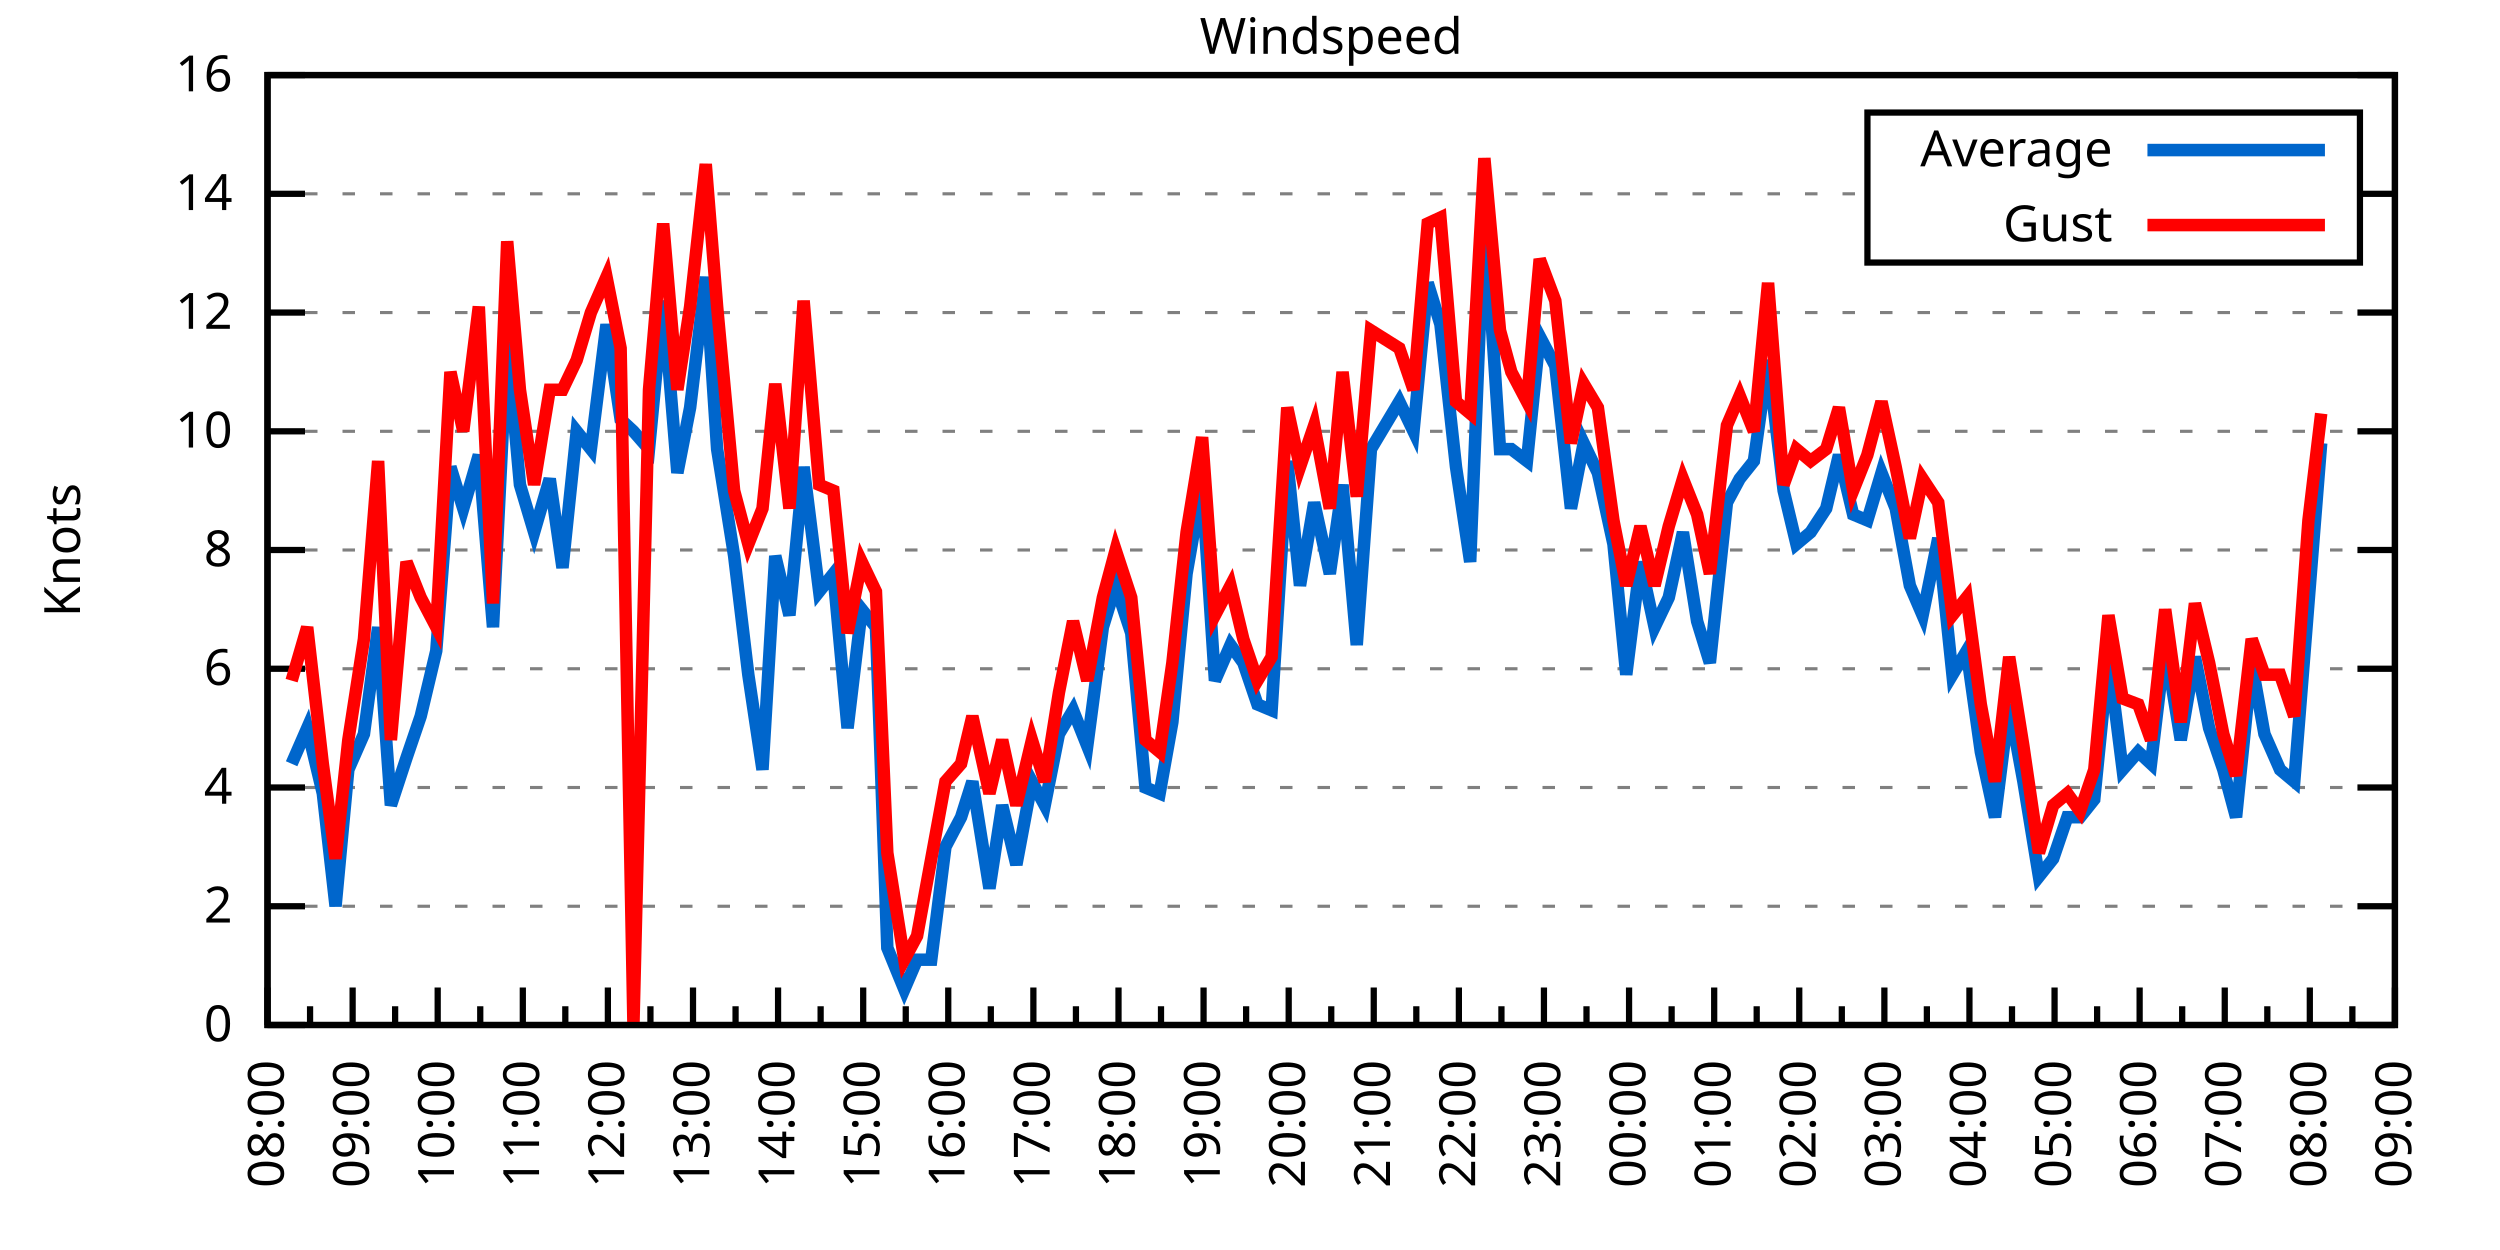
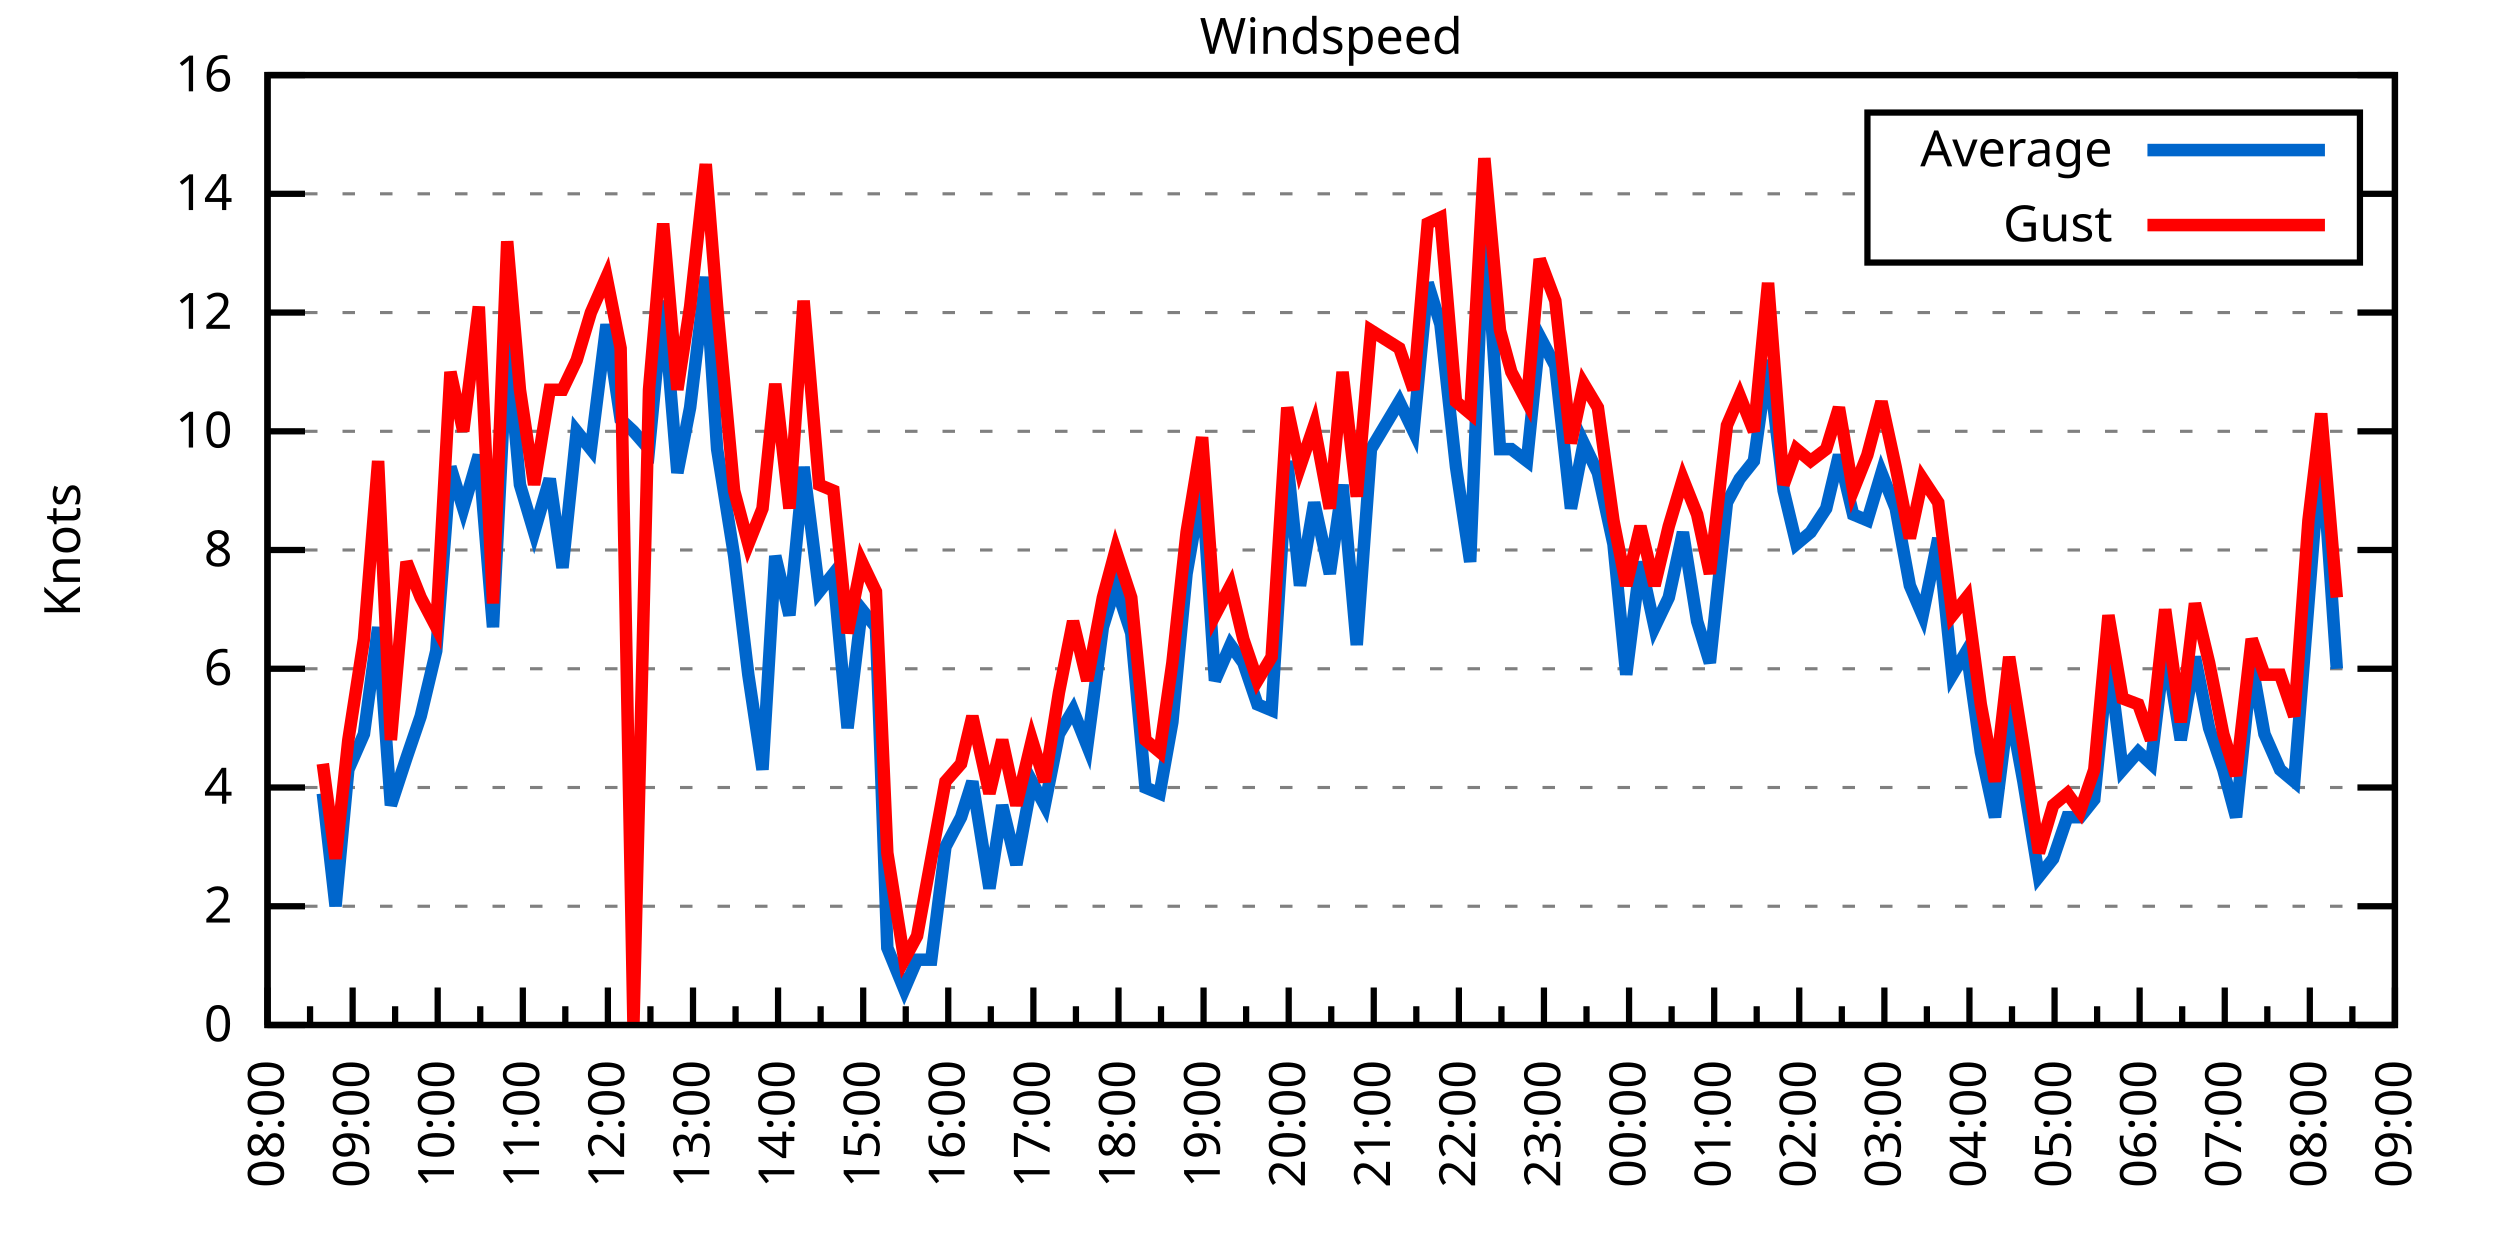
<svg xmlns="http://www.w3.org/2000/svg" xmlns:xlink="http://www.w3.org/1999/xlink" width="400" height="200" viewBox="0 0 400 200">
  <g id="gnuplot_canvas">
    <rect x="0" y="0" width="400" height="200" fill="none" />
    <defs>
      <circle id="gpDot" r="0.5" stroke-width="0.5" stroke="currentColor" />
      <path id="gpPt0" stroke-width="0.333" stroke="currentColor" d="M-1,0 h2 M0,-1 v2" />
      <path id="gpPt1" stroke-width="0.333" stroke="currentColor" d="M-1,-1 L1,1 M1,-1 L-1,1" />
      <path id="gpPt2" stroke-width="0.333" stroke="currentColor" d="M-1,0 L1,0 M0,-1 L0,1 M-1,-1 L1,1 M-1,1 L1,-1" />
      <rect id="gpPt3" stroke-width="0.333" stroke="currentColor" x="-1" y="-1" width="2" height="2" />
      <rect id="gpPt4" stroke-width="0.333" stroke="currentColor" fill="currentColor" x="-1" y="-1" width="2" height="2" />
      <circle id="gpPt5" stroke-width="0.333" stroke="currentColor" cx="0" cy="0" r="1" />
      <use xlink:href="#gpPt5" id="gpPt6" fill="currentColor" stroke="none" />
      <path id="gpPt7" stroke-width="0.333" stroke="currentColor" d="M0,-1.33 L-1.33,0.67 L1.33,0.67 z" />
      <use xlink:href="#gpPt7" id="gpPt8" fill="currentColor" stroke="none" />
      <use xlink:href="#gpPt7" id="gpPt9" stroke="currentColor" transform="rotate(180)" />
      <use xlink:href="#gpPt9" id="gpPt10" fill="currentColor" stroke="none" />
      <use xlink:href="#gpPt3" id="gpPt11" stroke="currentColor" transform="rotate(45)" />
      <use xlink:href="#gpPt11" id="gpPt12" fill="currentColor" stroke="none" />
      <path id="gpPt13" stroke-width="0.333" stroke="currentColor" d="M0,1.330 L1.265,0.411 L0.782,-1.067 L-0.782,-1.076 L-1.265,0.411 z" />
      <use xlink:href="#gpPt13" id="gpPt14" fill="currentColor" stroke="none" />
      <filter id="textbox" filterUnits="objectBoundingBox" x="0" y="0" height="1" width="1">
        <feFlood flood-color="white" flood-opacity="1" result="bgnd" />
        <feComposite in="SourceGraphic" in2="bgnd" operator="atop" />
      </filter>
      <filter id="greybox" filterUnits="objectBoundingBox" x="0" y="0" height="1" width="1">
        <feFlood flood-color="lightgrey" flood-opacity="1" result="grey" />
        <feComposite in="SourceGraphic" in2="grey" operator="atop" />
      </filter>
    </defs>
    <g fill="none" color="white" stroke="currentColor" stroke-width="1.00" stroke-linecap="butt" stroke-linejoin="miter">
</g>
    <g fill="none" color="black" stroke="currentColor" stroke-width="1.00" stroke-linecap="butt" stroke-linejoin="miter">
      <g stroke="none" shape-rendering="crispEdges">
        <polygon fill="rgb(255, 255, 255)" points="42.80,164.00 383.18,164.00 383.18,12.02 42.80,12.02 " />
      </g>
    </g>
    <g fill="none" color="black" stroke="currentColor" stroke-width="1.00" stroke-linecap="butt" stroke-linejoin="miter">
</g>
    <g fill="none" color="black" stroke="black" stroke-width="0.50" stroke-linecap="butt" stroke-linejoin="miter">
</g>
    <g fill="none" color="gray" stroke="currentColor" stroke-width="0.50" stroke-linecap="butt" stroke-linejoin="miter">
      <path stroke="gray" stroke-dasharray="2,4" class="gridline" d="M42.80,164.00 L383.19,164.00  " />
    </g>
    <g fill="none" color="gray" stroke="gray" stroke-width="1.00" stroke-linecap="butt" stroke-linejoin="miter">
</g>
    <g fill="none" color="black" stroke="currentColor" stroke-width="1.00" stroke-linecap="butt" stroke-linejoin="miter">
      <path stroke="black" d="M42.80,164.00 L48.80,164.00 M383.19,164.00 L377.19,164.00  " />
      <g transform="translate(37.20,166.60)" stroke="none" fill="black" font-family="Sans" font-size="8.00" text-anchor="end">
        <text>
          <tspan font-family="Sans"> 0</tspan>
        </text>
      </g>
    </g>
    <g fill="none" color="black" stroke="currentColor" stroke-width="1.00" stroke-linecap="butt" stroke-linejoin="miter">
</g>
    <g fill="none" color="black" stroke="black" stroke-width="0.50" stroke-linecap="butt" stroke-linejoin="miter">
</g>
    <g fill="none" color="gray" stroke="currentColor" stroke-width="0.50" stroke-linecap="butt" stroke-linejoin="miter">
      <path stroke="gray" stroke-dasharray="2,4" class="gridline" d="M42.80,145.00 L383.19,145.00  " />
    </g>
    <g fill="none" color="gray" stroke="gray" stroke-width="1.00" stroke-linecap="butt" stroke-linejoin="miter">
</g>
    <g fill="none" color="black" stroke="currentColor" stroke-width="1.00" stroke-linecap="butt" stroke-linejoin="miter">
      <path stroke="black" d="M42.80,145.00 L48.80,145.00 M383.19,145.00 L377.19,145.00  " />
      <g transform="translate(37.20,147.60)" stroke="none" fill="black" font-family="Sans" font-size="8.00" text-anchor="end">
        <text>
          <tspan font-family="Sans"> 2</tspan>
        </text>
      </g>
    </g>
    <g fill="none" color="black" stroke="currentColor" stroke-width="1.00" stroke-linecap="butt" stroke-linejoin="miter">
</g>
    <g fill="none" color="black" stroke="black" stroke-width="0.50" stroke-linecap="butt" stroke-linejoin="miter">
</g>
    <g fill="none" color="gray" stroke="currentColor" stroke-width="0.50" stroke-linecap="butt" stroke-linejoin="miter">
      <path stroke="gray" stroke-dasharray="2,4" class="gridline" d="M42.80,126.00 L383.19,126.00  " />
    </g>
    <g fill="none" color="gray" stroke="gray" stroke-width="1.00" stroke-linecap="butt" stroke-linejoin="miter">
</g>
    <g fill="none" color="black" stroke="currentColor" stroke-width="1.00" stroke-linecap="butt" stroke-linejoin="miter">
      <path stroke="black" d="M42.80,126.00 L48.80,126.00 M383.19,126.00 L377.19,126.00  " />
      <g transform="translate(37.20,128.60)" stroke="none" fill="black" font-family="Sans" font-size="8.00" text-anchor="end">
        <text>
          <tspan font-family="Sans"> 4</tspan>
        </text>
      </g>
    </g>
    <g fill="none" color="black" stroke="currentColor" stroke-width="1.00" stroke-linecap="butt" stroke-linejoin="miter">
</g>
    <g fill="none" color="black" stroke="black" stroke-width="0.50" stroke-linecap="butt" stroke-linejoin="miter">
</g>
    <g fill="none" color="gray" stroke="currentColor" stroke-width="0.50" stroke-linecap="butt" stroke-linejoin="miter">
      <path stroke="gray" stroke-dasharray="2,4" class="gridline" d="M42.80,107.00 L383.19,107.00  " />
    </g>
    <g fill="none" color="gray" stroke="gray" stroke-width="1.00" stroke-linecap="butt" stroke-linejoin="miter">
</g>
    <g fill="none" color="black" stroke="currentColor" stroke-width="1.00" stroke-linecap="butt" stroke-linejoin="miter">
      <path stroke="black" d="M42.80,107.00 L48.80,107.00 M383.19,107.00 L377.19,107.00  " />
      <g transform="translate(37.20,109.60)" stroke="none" fill="black" font-family="Sans" font-size="8.00" text-anchor="end">
        <text>
          <tspan font-family="Sans"> 6</tspan>
        </text>
      </g>
    </g>
    <g fill="none" color="black" stroke="currentColor" stroke-width="1.00" stroke-linecap="butt" stroke-linejoin="miter">
</g>
    <g fill="none" color="black" stroke="black" stroke-width="0.50" stroke-linecap="butt" stroke-linejoin="miter">
</g>
    <g fill="none" color="gray" stroke="currentColor" stroke-width="0.50" stroke-linecap="butt" stroke-linejoin="miter">
      <path stroke="gray" stroke-dasharray="2,4" class="gridline" d="M42.80,88.00 L383.19,88.00  " />
    </g>
    <g fill="none" color="gray" stroke="gray" stroke-width="1.00" stroke-linecap="butt" stroke-linejoin="miter">
</g>
    <g fill="none" color="black" stroke="currentColor" stroke-width="1.00" stroke-linecap="butt" stroke-linejoin="miter">
      <path stroke="black" d="M42.80,88.00 L48.80,88.00 M383.19,88.00 L377.19,88.00  " />
      <g transform="translate(37.20,90.60)" stroke="none" fill="black" font-family="Sans" font-size="8.00" text-anchor="end">
        <text>
          <tspan font-family="Sans"> 8</tspan>
        </text>
      </g>
    </g>
    <g fill="none" color="black" stroke="currentColor" stroke-width="1.00" stroke-linecap="butt" stroke-linejoin="miter">
</g>
    <g fill="none" color="black" stroke="black" stroke-width="0.50" stroke-linecap="butt" stroke-linejoin="miter">
</g>
    <g fill="none" color="gray" stroke="currentColor" stroke-width="0.50" stroke-linecap="butt" stroke-linejoin="miter">
      <path stroke="gray" stroke-dasharray="2,4" class="gridline" d="M42.80,69.01 L383.19,69.01  " />
    </g>
    <g fill="none" color="gray" stroke="gray" stroke-width="1.00" stroke-linecap="butt" stroke-linejoin="miter">
</g>
    <g fill="none" color="black" stroke="currentColor" stroke-width="1.00" stroke-linecap="butt" stroke-linejoin="miter">
      <path stroke="black" d="M42.80,69.01 L48.80,69.01 M383.19,69.01 L377.19,69.01  " />
      <g transform="translate(37.20,71.61)" stroke="none" fill="black" font-family="Sans" font-size="8.00" text-anchor="end">
        <text>
          <tspan font-family="Sans"> 10</tspan>
        </text>
      </g>
    </g>
    <g fill="none" color="black" stroke="currentColor" stroke-width="1.00" stroke-linecap="butt" stroke-linejoin="miter">
</g>
    <g fill="none" color="black" stroke="black" stroke-width="0.50" stroke-linecap="butt" stroke-linejoin="miter">
</g>
    <g fill="none" color="gray" stroke="currentColor" stroke-width="0.50" stroke-linecap="butt" stroke-linejoin="miter">
      <path stroke="gray" stroke-dasharray="2,4" class="gridline" d="M42.80,50.01 L383.19,50.01  " />
    </g>
    <g fill="none" color="gray" stroke="gray" stroke-width="1.00" stroke-linecap="butt" stroke-linejoin="miter">
</g>
    <g fill="none" color="black" stroke="currentColor" stroke-width="1.00" stroke-linecap="butt" stroke-linejoin="miter">
      <path stroke="black" d="M42.80,50.01 L48.80,50.01 M383.19,50.01 L377.19,50.01  " />
      <g transform="translate(37.20,52.61)" stroke="none" fill="black" font-family="Sans" font-size="8.00" text-anchor="end">
        <text>
          <tspan font-family="Sans"> 12</tspan>
        </text>
      </g>
    </g>
    <g fill="none" color="black" stroke="currentColor" stroke-width="1.00" stroke-linecap="butt" stroke-linejoin="miter">
</g>
    <g fill="none" color="black" stroke="black" stroke-width="0.50" stroke-linecap="butt" stroke-linejoin="miter">
</g>
    <g fill="none" color="gray" stroke="currentColor" stroke-width="0.50" stroke-linecap="butt" stroke-linejoin="miter">
      <path stroke="gray" stroke-dasharray="2,4" class="gridline" d="M42.80,31.01 L298.79,31.01 M377.59,31.01 L383.19,31.01  " />
    </g>
    <g fill="none" color="gray" stroke="gray" stroke-width="1.00" stroke-linecap="butt" stroke-linejoin="miter">
</g>
    <g fill="none" color="black" stroke="currentColor" stroke-width="1.00" stroke-linecap="butt" stroke-linejoin="miter">
      <path stroke="black" d="M42.80,31.01 L48.80,31.01 M383.19,31.01 L377.19,31.01  " />
      <g transform="translate(37.20,33.61)" stroke="none" fill="black" font-family="Sans" font-size="8.00" text-anchor="end">
        <text>
          <tspan font-family="Sans"> 14</tspan>
        </text>
      </g>
    </g>
    <g fill="none" color="black" stroke="currentColor" stroke-width="1.00" stroke-linecap="butt" stroke-linejoin="miter">
</g>
    <g fill="none" color="black" stroke="black" stroke-width="0.50" stroke-linecap="butt" stroke-linejoin="miter">
</g>
    <g fill="none" color="gray" stroke="currentColor" stroke-width="0.50" stroke-linecap="butt" stroke-linejoin="miter">
      <path stroke="gray" stroke-dasharray="2,4" class="gridline" d="M42.80,12.01 L383.19,12.01  " />
    </g>
    <g fill="none" color="gray" stroke="gray" stroke-width="1.00" stroke-linecap="butt" stroke-linejoin="miter">
</g>
    <g fill="none" color="black" stroke="currentColor" stroke-width="1.00" stroke-linecap="butt" stroke-linejoin="miter">
      <path stroke="black" d="M42.80,12.01 L48.80,12.01 M383.19,12.01 L377.19,12.01  " />
      <g transform="translate(37.20,14.61)" stroke="none" fill="black" font-family="Sans" font-size="8.00" text-anchor="end">
        <text>
          <tspan font-family="Sans"> 16</tspan>
        </text>
      </g>
    </g>
    <g fill="none" color="black" stroke="currentColor" stroke-width="1.00" stroke-linecap="butt" stroke-linejoin="miter">
      <path stroke="black" d="M42.80,164.00 L42.80,158.00  " />
      <g transform="translate(45.40,169.60) rotate(270)" stroke="none" fill="black" font-family="Sans" font-size="8.00" text-anchor="end">
        <text>
          <tspan font-family="Sans">08:00</tspan>
        </text>
      </g>
    </g>
    <g fill="none" color="black" stroke="currentColor" stroke-width="1.00" stroke-linecap="butt" stroke-linejoin="miter">
      <path stroke="black" d="M49.61,164.00 L49.61,161.00 M56.42,164.00 L56.42,158.00  " />
      <g transform="translate(59.02,169.60) rotate(270)" stroke="none" fill="black" font-family="Sans" font-size="8.00" text-anchor="end">
        <text>
          <tspan font-family="Sans">09:00</tspan>
        </text>
      </g>
    </g>
    <g fill="none" color="black" stroke="currentColor" stroke-width="1.00" stroke-linecap="butt" stroke-linejoin="miter">
      <path stroke="black" d="M63.22,164.00 L63.22,161.00 M70.03,164.00 L70.03,158.00  " />
      <g transform="translate(72.63,169.60) rotate(270)" stroke="none" fill="black" font-family="Sans" font-size="8.00" text-anchor="end">
        <text>
          <tspan font-family="Sans">10:00</tspan>
        </text>
      </g>
    </g>
    <g fill="none" color="black" stroke="currentColor" stroke-width="1.00" stroke-linecap="butt" stroke-linejoin="miter">
      <path stroke="black" d="M76.84,164.00 L76.84,161.00 M83.65,164.00 L83.65,158.00  " />
      <g transform="translate(86.25,169.60) rotate(270)" stroke="none" fill="black" font-family="Sans" font-size="8.00" text-anchor="end">
        <text>
          <tspan font-family="Sans">11:00</tspan>
        </text>
      </g>
    </g>
    <g fill="none" color="black" stroke="currentColor" stroke-width="1.00" stroke-linecap="butt" stroke-linejoin="miter">
      <path stroke="black" d="M90.45,164.00 L90.45,161.00 M97.26,164.00 L97.26,158.00  " />
      <g transform="translate(99.86,169.60) rotate(270)" stroke="none" fill="black" font-family="Sans" font-size="8.00" text-anchor="end">
        <text>
          <tspan font-family="Sans">12:00</tspan>
        </text>
      </g>
    </g>
    <g fill="none" color="black" stroke="currentColor" stroke-width="1.00" stroke-linecap="butt" stroke-linejoin="miter">
      <path stroke="black" d="M104.07,164.00 L104.07,161.00 M110.88,164.00 L110.88,158.00  " />
      <g transform="translate(113.48,169.60) rotate(270)" stroke="none" fill="black" font-family="Sans" font-size="8.00" text-anchor="end">
        <text>
          <tspan font-family="Sans">13:00</tspan>
        </text>
      </g>
    </g>
    <g fill="none" color="black" stroke="currentColor" stroke-width="1.00" stroke-linecap="butt" stroke-linejoin="miter">
      <path stroke="black" d="M117.69,164.00 L117.69,161.00 M124.49,164.00 L124.49,158.00  " />
      <g transform="translate(127.09,169.60) rotate(270)" stroke="none" fill="black" font-family="Sans" font-size="8.00" text-anchor="end">
        <text>
          <tspan font-family="Sans">14:00</tspan>
        </text>
      </g>
    </g>
    <g fill="none" color="black" stroke="currentColor" stroke-width="1.00" stroke-linecap="butt" stroke-linejoin="miter">
      <path stroke="black" d="M131.30,164.00 L131.30,161.00 M138.11,164.00 L138.11,158.00  " />
      <g transform="translate(140.71,169.60) rotate(270)" stroke="none" fill="black" font-family="Sans" font-size="8.00" text-anchor="end">
        <text>
          <tspan font-family="Sans">15:00</tspan>
        </text>
      </g>
    </g>
    <g fill="none" color="black" stroke="currentColor" stroke-width="1.00" stroke-linecap="butt" stroke-linejoin="miter">
      <path stroke="black" d="M144.92,164.00 L144.92,161.00 M151.72,164.00 L151.72,158.00  " />
      <g transform="translate(154.32,169.60) rotate(270)" stroke="none" fill="black" font-family="Sans" font-size="8.00" text-anchor="end">
        <text>
          <tspan font-family="Sans">16:00</tspan>
        </text>
      </g>
    </g>
    <g fill="none" color="black" stroke="currentColor" stroke-width="1.00" stroke-linecap="butt" stroke-linejoin="miter">
      <path stroke="black" d="M158.53,164.00 L158.53,161.00 M165.34,164.00 L165.34,158.00  " />
      <g transform="translate(167.94,169.60) rotate(270)" stroke="none" fill="black" font-family="Sans" font-size="8.00" text-anchor="end">
        <text>
          <tspan font-family="Sans">17:00</tspan>
        </text>
      </g>
    </g>
    <g fill="none" color="black" stroke="currentColor" stroke-width="1.00" stroke-linecap="butt" stroke-linejoin="miter">
      <path stroke="black" d="M172.15,164.00 L172.15,161.00 M178.96,164.00 L178.96,158.00  " />
      <g transform="translate(181.56,169.60) rotate(270)" stroke="none" fill="black" font-family="Sans" font-size="8.00" text-anchor="end">
        <text>
          <tspan font-family="Sans">18:00</tspan>
        </text>
      </g>
    </g>
    <g fill="none" color="black" stroke="currentColor" stroke-width="1.00" stroke-linecap="butt" stroke-linejoin="miter">
      <path stroke="black" d="M185.76,164.00 L185.76,161.00 M192.57,164.00 L192.57,158.00  " />
      <g transform="translate(195.17,169.60) rotate(270)" stroke="none" fill="black" font-family="Sans" font-size="8.00" text-anchor="end">
        <text>
          <tspan font-family="Sans">19:00</tspan>
        </text>
      </g>
    </g>
    <g fill="none" color="black" stroke="currentColor" stroke-width="1.00" stroke-linecap="butt" stroke-linejoin="miter">
      <path stroke="black" d="M199.38,164.00 L199.38,161.00 M206.19,164.00 L206.19,158.00  " />
      <g transform="translate(208.79,169.60) rotate(270)" stroke="none" fill="black" font-family="Sans" font-size="8.00" text-anchor="end">
        <text>
          <tspan font-family="Sans">20:00</tspan>
        </text>
      </g>
    </g>
    <g fill="none" color="black" stroke="currentColor" stroke-width="1.00" stroke-linecap="butt" stroke-linejoin="miter">
      <path stroke="black" d="M213.00,164.00 L213.00,161.00 M219.80,164.00 L219.80,158.00  " />
      <g transform="translate(222.40,169.60) rotate(270)" stroke="none" fill="black" font-family="Sans" font-size="8.00" text-anchor="end">
        <text>
          <tspan font-family="Sans">21:00</tspan>
        </text>
      </g>
    </g>
    <g fill="none" color="black" stroke="currentColor" stroke-width="1.00" stroke-linecap="butt" stroke-linejoin="miter">
      <path stroke="black" d="M226.61,164.00 L226.61,161.00 M233.42,164.00 L233.42,158.00  " />
      <g transform="translate(236.02,169.60) rotate(270)" stroke="none" fill="black" font-family="Sans" font-size="8.00" text-anchor="end">
        <text>
          <tspan font-family="Sans">22:00</tspan>
        </text>
      </g>
    </g>
    <g fill="none" color="black" stroke="currentColor" stroke-width="1.00" stroke-linecap="butt" stroke-linejoin="miter">
      <path stroke="black" d="M240.23,164.00 L240.23,161.00 M247.03,164.00 L247.03,158.00  " />
      <g transform="translate(249.63,169.60) rotate(270)" stroke="none" fill="black" font-family="Sans" font-size="8.00" text-anchor="end">
        <text>
          <tspan font-family="Sans">23:00</tspan>
        </text>
      </g>
    </g>
    <g fill="none" color="black" stroke="currentColor" stroke-width="1.00" stroke-linecap="butt" stroke-linejoin="miter">
      <path stroke="black" d="M253.84,164.00 L253.84,161.00 M260.65,164.00 L260.65,158.00  " />
      <g transform="translate(263.25,169.60) rotate(270)" stroke="none" fill="black" font-family="Sans" font-size="8.00" text-anchor="end">
        <text>
          <tspan font-family="Sans">00:00</tspan>
        </text>
      </g>
    </g>
    <g fill="none" color="black" stroke="currentColor" stroke-width="1.00" stroke-linecap="butt" stroke-linejoin="miter">
      <path stroke="black" d="M267.46,164.00 L267.46,161.00 M274.27,164.00 L274.27,158.00  " />
      <g transform="translate(276.87,169.60) rotate(270)" stroke="none" fill="black" font-family="Sans" font-size="8.00" text-anchor="end">
        <text>
          <tspan font-family="Sans">01:00</tspan>
        </text>
      </g>
    </g>
    <g fill="none" color="black" stroke="currentColor" stroke-width="1.00" stroke-linecap="butt" stroke-linejoin="miter">
      <path stroke="black" d="M281.07,164.00 L281.07,161.00 M287.88,164.00 L287.88,158.00  " />
      <g transform="translate(290.48,169.60) rotate(270)" stroke="none" fill="black" font-family="Sans" font-size="8.00" text-anchor="end">
        <text>
          <tspan font-family="Sans">02:00</tspan>
        </text>
      </g>
    </g>
    <g fill="none" color="black" stroke="currentColor" stroke-width="1.00" stroke-linecap="butt" stroke-linejoin="miter">
      <path stroke="black" d="M294.69,164.00 L294.69,161.00 M301.50,164.00 L301.50,158.00  " />
      <g transform="translate(304.10,169.60) rotate(270)" stroke="none" fill="black" font-family="Sans" font-size="8.00" text-anchor="end">
        <text>
          <tspan font-family="Sans">03:00</tspan>
        </text>
      </g>
    </g>
    <g fill="none" color="black" stroke="currentColor" stroke-width="1.00" stroke-linecap="butt" stroke-linejoin="miter">
      <path stroke="black" d="M308.30,164.00 L308.30,161.00 M315.11,164.00 L315.11,158.00  " />
      <g transform="translate(317.71,169.60) rotate(270)" stroke="none" fill="black" font-family="Sans" font-size="8.00" text-anchor="end">
        <text>
          <tspan font-family="Sans">04:00</tspan>
        </text>
      </g>
    </g>
    <g fill="none" color="black" stroke="currentColor" stroke-width="1.00" stroke-linecap="butt" stroke-linejoin="miter">
      <path stroke="black" d="M321.92,164.00 L321.92,161.00 M328.73,164.00 L328.73,158.00  " />
      <g transform="translate(331.33,169.60) rotate(270)" stroke="none" fill="black" font-family="Sans" font-size="8.00" text-anchor="end">
        <text>
          <tspan font-family="Sans">05:00</tspan>
        </text>
      </g>
    </g>
    <g fill="none" color="black" stroke="currentColor" stroke-width="1.00" stroke-linecap="butt" stroke-linejoin="miter">
      <path stroke="black" d="M335.54,164.00 L335.54,161.00 M342.34,164.00 L342.34,158.00  " />
      <g transform="translate(344.94,169.60) rotate(270)" stroke="none" fill="black" font-family="Sans" font-size="8.00" text-anchor="end">
        <text>
          <tspan font-family="Sans">06:00</tspan>
        </text>
      </g>
    </g>
    <g fill="none" color="black" stroke="currentColor" stroke-width="1.00" stroke-linecap="butt" stroke-linejoin="miter">
      <path stroke="black" d="M349.15,164.00 L349.15,161.00 M355.96,164.00 L355.96,158.00  " />
      <g transform="translate(358.56,169.60) rotate(270)" stroke="none" fill="black" font-family="Sans" font-size="8.00" text-anchor="end">
        <text>
          <tspan font-family="Sans">07:00</tspan>
        </text>
      </g>
    </g>
    <g fill="none" color="black" stroke="currentColor" stroke-width="1.00" stroke-linecap="butt" stroke-linejoin="miter">
      <path stroke="black" d="M362.77,164.00 L362.77,161.00 M369.57,164.00 L369.57,158.00  " />
      <g transform="translate(372.17,169.60) rotate(270)" stroke="none" fill="black" font-family="Sans" font-size="8.00" text-anchor="end">
        <text>
          <tspan font-family="Sans">08:00</tspan>
        </text>
      </g>
    </g>
    <g fill="none" color="black" stroke="currentColor" stroke-width="1.00" stroke-linecap="butt" stroke-linejoin="miter">
      <path stroke="black" d="M376.38,164.00 L376.38,161.00 M383.19,164.00 L383.19,158.00  " />
      <g transform="translate(385.79,169.60) rotate(270)" stroke="none" fill="black" font-family="Sans" font-size="8.00" text-anchor="end">
        <text>
          <tspan font-family="Sans">09:00</tspan>
        </text>
      </g>
    </g>
    <g fill="none" color="black" stroke="currentColor" stroke-width="1.00" stroke-linecap="butt" stroke-linejoin="miter">
</g>
    <g fill="none" color="black" stroke="currentColor" stroke-width="1.00" stroke-linecap="butt" stroke-linejoin="miter">
      <path stroke="black" d="M42.80,12.01 L42.80,164.00 L383.19,164.00 L383.19,12.01 L42.80,12.01 Z  " />
    </g>
    <g fill="none" color="black" stroke="currentColor" stroke-width="1.00" stroke-linecap="butt" stroke-linejoin="miter">
      <g transform="translate(12.80,88.01) rotate(270)" stroke="none" fill="black" font-family="Sans" font-size="8.00" text-anchor="middle">
        <text>
          <tspan font-family="Sans">Knots</tspan>
        </text>
      </g>
    </g>
    <g fill="none" color="black" stroke="currentColor" stroke-width="1.00" stroke-linecap="butt" stroke-linejoin="miter">
</g>
    <g fill="none" color="black" stroke="currentColor" stroke-width="1.00" stroke-linecap="butt" stroke-linejoin="miter">
      <path stroke="black" d="M298.79,42.01 L298.79,18.01 L377.59,18.01 L377.59,42.01 L298.79,42.01 Z  " />
    </g>
    <g id="Windspeed_plot_1">
      <g fill="none" color="white" stroke="black" stroke-width="2.00" stroke-linecap="butt" stroke-linejoin="miter">
</g>
      <g fill="none" color="black" stroke="currentColor" stroke-width="2.00" stroke-linecap="butt" stroke-linejoin="miter">
        <g transform="translate(337.99,26.61)" stroke="none" fill="black" font-family="Sans" font-size="8.00" text-anchor="end">
          <text>
            <tspan font-family="Sans">Average</tspan>
          </text>
        </g>
      </g>
      <g fill="none" color="black" stroke="currentColor" stroke-width="2.00" stroke-linecap="butt" stroke-linejoin="miter">
-         <path stroke="rgb(  0, 102, 204)" d="M343.59,24.01 L371.99,24.01 M46.66,122.20 L49.15,116.50 L51.65,126.95 L53.69,145.00 L55.73,123.15 L58.23,117.45   L60.50,100.35 L62.54,128.85 L65.04,121.25 L67.31,114.60 L69.80,104.15 L72.07,74.71 L74.12,81.36 L76.61,72.81   L78.88,100.35 L81.15,54.76 L83.19,77.56 L85.46,85.16 L87.96,76.61 L90.00,90.85 L92.27,69.01 L94.54,71.86   L97.04,51.91 L99.30,67.11 L101.35,69.01 L103.84,71.86 L106.11,48.11 L108.38,75.66 L110.42,65.21 L112.92,44.31   L114.74,71.86 L117.46,88.95 L119.73,107.95 L122.00,123.15 L124.04,88.95 L126.31,98.45 L128.58,74.71 L131.07,94.65   L133.34,91.80 L135.61,116.50 L137.88,97.50 L140.15,100.35 L141.97,151.65 L144.69,158.30 L146.73,153.55 L149.00,153.55   L151.27,135.50 L153.77,130.75 L155.58,125.05 L158.31,142.15 L160.35,128.85 L162.62,138.35 L165.11,125.05 L167.16,128.85   L169.43,117.45 L171.69,113.65 L173.96,119.35 L176.46,100.35 L178.50,93.70 L181.00,101.30 L183.27,126.00 L185.54,126.95   L187.58,115.55 L189.85,91.80 L192.34,77.56 L194.39,108.90 L196.88,103.20 L198.93,106.05 L201.19,112.70 L203.46,113.65   L205.96,73.76 L208.00,93.70 L210.27,80.41 L212.77,91.80 L214.81,77.56 L217.08,103.20 L219.35,71.86 L223.89,64.26   L226.16,69.01 L228.43,45.26 L230.47,51.91 L232.96,74.71 L235.23,89.90 L237.50,33.86 L240.00,71.86 L241.81,71.86   L244.31,73.76 L246.35,53.81 L248.85,58.56 L251.35,81.36 L253.39,70.91 L255.66,75.66 L258.15,87.06 L260.20,107.95   L262.47,89.90 L264.73,100.35 L267.00,95.60 L269.27,85.16 L271.54,99.40 L273.58,106.05 L276.31,80.41 L278.35,76.61   L280.62,73.76 L282.89,57.61 L285.38,78.51 L287.43,87.06 L289.70,85.16 L292.19,81.36 L294.23,72.81 L296.50,82.31   L298.77,83.26 L301.04,75.66 L303.31,81.36 L305.58,93.70 L307.62,98.45 L310.12,86.11 L312.39,107.95 L314.66,104.15   L316.93,120.30 L319.20,130.75 L321.47,112.70 L323.74,125.05 L326.23,140.25 L328.50,137.40 L330.77,130.75 L332.81,130.75   L335.08,127.90 L337.35,105.10 L339.62,123.15 L342.12,120.30 L344.16,122.20 L346.43,103.20 L348.92,118.40 L351.19,105.10   L353.46,116.50 L355.73,123.15 L357.77,130.75 L360.27,106.05 L362.31,117.45 L364.81,123.15 L367.08,125.05 L369.35,96.55   L371.39,70.91  " />
+         <path stroke="rgb(  0, 102, 204)" d="M343.59,24.01 L371.99,24.01 M51.65,126.95 L53.69,145.00 L55.73,123.15 L58.23,117.45 L60.50,100.35 L62.54,128.85   L65.04,121.25 L67.31,114.60 L69.80,104.15 L72.07,74.71 L74.12,81.36 L76.61,72.81 L78.88,100.35 L81.15,54.76   L83.19,77.56 L85.46,85.16 L87.96,76.61 L90.00,90.85 L92.27,69.01 L94.54,71.86 L97.04,51.91 L99.30,67.11   L101.35,69.01 L103.84,71.86 L106.11,48.11 L108.38,75.66 L110.42,65.21 L112.92,44.31 L114.74,71.86 L117.46,88.95   L119.73,107.95 L122.00,123.15 L124.04,88.95 L126.31,98.45 L128.58,74.71 L131.07,94.65 L133.34,91.80 L135.61,116.50   L137.88,97.50 L140.15,100.35 L141.97,151.65 L144.69,158.30 L146.73,153.55 L149.00,153.55 L151.27,135.50 L153.77,130.75   L155.58,125.05 L158.31,142.15 L160.35,128.85 L162.62,138.35 L165.11,125.05 L167.16,128.85 L169.43,117.45 L171.69,113.65   L173.96,119.35 L176.46,100.35 L178.50,93.70 L181.00,101.30 L183.27,126.00 L185.54,126.95 L187.58,115.55 L189.85,91.80   L192.34,77.56 L194.39,108.90 L196.88,103.20 L198.93,106.05 L201.19,112.70 L203.46,113.65 L205.96,73.76 L208.00,93.70   L210.27,80.41 L212.77,91.80 L214.81,77.56 L217.08,103.20 L219.35,71.86 L223.89,64.26 L226.16,69.01 L228.43,45.26   L230.47,51.91 L232.96,74.71 L235.23,89.90 L237.50,33.86 L240.00,71.86 L241.81,71.86 L244.31,73.76 L246.35,53.81   L248.85,58.56 L251.35,81.36 L253.39,70.91 L255.66,75.66 L258.15,87.06 L260.20,107.95 L262.47,89.90 L264.73,100.35   L267.00,95.60 L269.27,85.16 L271.54,99.40 L273.58,106.05 L276.31,80.41 L278.35,76.61 L280.62,73.76 L282.89,57.61   L285.38,78.51 L287.43,87.06 L289.70,85.16 L292.19,81.36 L294.23,72.81 L296.50,82.31 L298.77,83.26 L301.04,75.66   L303.31,81.36 L305.58,93.70 L307.62,98.45 L310.12,86.11 L312.39,107.95 L314.66,104.15 L316.93,120.30 L319.20,130.75   L321.47,112.70 L323.74,125.05 L326.23,140.25 L328.50,137.40 L330.77,130.75 L332.81,130.75 L335.08,127.90 L337.35,105.10   L339.62,123.15 L342.12,120.30 L344.16,122.20 L346.43,103.20 L348.92,118.40 L351.19,105.10 L353.46,116.50 L355.73,123.15   L357.77,130.75 L360.27,106.05 L362.31,117.45 L364.81,123.15 L367.08,125.05 L369.35,96.55 L371.39,70.91 L373.89,107.00    " />
      </g>
    </g>
    <g id="Windspeed_plot_2">
      <g fill="none" color="black" stroke="currentColor" stroke-width="2.00" stroke-linecap="butt" stroke-linejoin="miter">
        <g transform="translate(337.99,38.61)" stroke="none" fill="black" font-family="Sans" font-size="8.00" text-anchor="end">
          <text>
            <tspan font-family="Sans">Gust</tspan>
          </text>
        </g>
      </g>
      <g fill="none" color="black" stroke="currentColor" stroke-width="2.00" stroke-linecap="butt" stroke-linejoin="miter">
-         <path stroke="rgb(255,   0,   0)" d="M343.59,36.01 L371.99,36.01 M46.66,108.90 L49.15,100.35 L51.65,122.20 L53.69,137.40 L55.73,118.40 L58.23,102.25   L60.50,73.76 L62.54,118.40 L65.04,89.90 L67.31,95.60 L69.80,100.35 L72.07,59.51 L74.12,69.01 L76.61,49.06   L78.88,96.55 L81.15,38.61 L83.19,62.36 L85.46,77.56 L87.96,62.36 L90.00,62.36 L92.27,57.61 L94.54,50.01   L97.04,44.31 L99.30,55.71 L101.35,164.00 L103.84,62.36 L106.11,35.76 L108.38,62.36 L110.42,49.06 L112.92,26.26   L114.74,49.06 L117.46,78.51 L119.73,87.06 L122.00,81.36 L124.04,61.41 L126.31,81.36 L128.58,48.11 L131.07,77.56   L133.34,78.51 L135.61,101.30 L137.88,89.90 L140.15,94.65 L141.97,136.45 L144.69,153.55 L146.73,149.75 L149.00,137.40   L151.27,125.05 L153.77,122.20 L155.58,114.60 L158.31,126.95 L160.35,118.40 L162.62,128.85 L165.11,118.40 L167.16,125.05   L169.43,110.80 L171.69,99.40 L173.96,108.90 L176.46,95.60 L178.50,88.00 L181.00,95.60 L183.27,118.40 L185.54,120.30   L187.58,106.05 L189.85,85.16 L192.34,69.96 L194.39,98.45 L196.88,93.70 L198.93,102.25 L201.19,108.90 L203.46,105.10   L205.96,65.21 L208.00,74.71 L210.27,68.06 L212.77,81.36 L214.81,59.51 L217.08,79.46 L219.35,52.86 L223.89,55.71   L226.16,62.36 L228.43,35.76 L230.47,34.81 L232.96,64.26 L235.23,66.16 L237.50,25.31 L240.00,52.86 L241.81,59.51   L244.31,64.26 L246.35,41.46 L248.85,48.11 L251.35,70.91 L253.39,61.41 L255.66,65.21 L258.15,83.26 L260.20,93.70   L262.47,84.21 L264.73,93.70 L267.00,84.21 L269.27,76.61 L271.54,82.31 L273.58,91.80 L276.31,68.06 L278.35,63.31   L280.62,69.01 L282.89,45.26 L285.38,77.56 L287.43,71.86 L289.70,73.76 L292.19,71.86 L294.23,65.21 L296.50,78.51   L298.77,72.81 L301.04,64.26 L303.31,74.71 L305.58,86.11 L307.62,76.61 L310.12,80.41 L312.39,98.45 L314.66,95.60   L316.93,112.70 L319.20,125.05 L321.47,105.10 L323.74,119.35 L326.23,136.45 L328.50,128.85 L330.77,126.95 L332.81,129.80   L335.08,123.15 L337.35,98.45 L339.62,111.75 L342.12,112.70 L344.16,118.40 L346.43,97.50 L348.92,115.55 L351.19,96.55   L353.46,106.05 L355.73,117.45 L357.77,124.10 L360.27,102.25 L362.31,107.95 L364.81,107.95 L367.08,114.60 L369.35,83.26   L371.39,66.16  " />
+         <path stroke="rgb(255,   0,   0)" d="M343.59,36.01 L371.99,36.01 M51.65,122.20 L53.69,137.40 L55.73,118.40 L58.23,102.25 L60.50,73.76 L62.54,118.40   L65.04,89.90 L67.31,95.60 L69.80,100.35 L72.07,59.51 L74.12,69.01 L76.61,49.06 L78.88,96.55 L81.15,38.61   L83.19,62.36 L85.46,77.56 L87.96,62.36 L90.00,62.36 L92.27,57.61 L94.54,50.01 L97.04,44.31 L99.30,55.71   L101.35,164.00 L103.84,62.36 L106.11,35.76 L108.38,62.36 L110.42,49.06 L112.92,26.26 L114.74,49.06 L117.46,78.51   L119.73,87.06 L122.00,81.36 L124.04,61.41 L126.31,81.36 L128.58,48.11 L131.07,77.56 L133.34,78.51 L135.61,101.30   L137.88,89.90 L140.15,94.65 L141.97,136.45 L144.69,153.55 L146.73,149.75 L149.00,137.40 L151.27,125.05 L153.77,122.20   L155.58,114.60 L158.31,126.95 L160.35,118.40 L162.62,128.85 L165.11,118.40 L167.16,125.05 L169.43,110.80 L171.69,99.40   L173.96,108.90 L176.46,95.60 L178.50,88.00 L181.00,95.60 L183.27,118.40 L185.54,120.30 L187.58,106.05 L189.85,85.16   L192.34,69.96 L194.39,98.45 L196.88,93.70 L198.93,102.25 L201.19,108.90 L203.46,105.10 L205.96,65.21 L208.00,74.71   L210.27,68.06 L212.77,81.36 L214.81,59.51 L217.08,79.46 L219.35,52.86 L223.89,55.71 L226.16,62.36 L228.43,35.76   L230.47,34.81 L232.96,64.26 L235.23,66.16 L237.50,25.31 L240.00,52.86 L241.81,59.51 L244.31,64.26 L246.35,41.46   L248.85,48.11 L251.35,70.91 L253.39,61.41 L255.66,65.21 L258.15,83.26 L260.20,93.70 L262.47,84.21 L264.73,93.70   L267.00,84.21 L269.27,76.61 L271.54,82.31 L273.58,91.80 L276.31,68.06 L278.35,63.31 L280.62,69.01 L282.89,45.26   L285.38,77.56 L287.43,71.86 L289.70,73.76 L292.19,71.86 L294.23,65.21 L296.50,78.51 L298.77,72.81 L301.04,64.26   L303.31,74.71 L305.58,86.11 L307.62,76.61 L310.12,80.41 L312.39,98.45 L314.66,95.60 L316.93,112.70 L319.20,125.05   L321.47,105.10 L323.74,119.35 L326.23,136.45 L328.50,128.85 L330.77,126.95 L332.81,129.80 L335.08,123.15 L337.35,98.45   L339.62,111.75 L342.12,112.70 L344.16,118.40 L346.43,97.50 L348.92,115.55 L351.19,96.55 L353.46,106.05 L355.73,117.45   L357.77,124.10 L360.27,102.25 L362.31,107.95 L364.81,107.95 L367.08,114.60 L369.35,83.26 L371.39,66.16 L373.89,95.60    " />
      </g>
    </g>
    <g fill="none" color="black" stroke="currentColor" stroke-width="2.00" stroke-linecap="butt" stroke-linejoin="miter">
</g>
    <g fill="none" color="black" stroke="black" stroke-width="1.00" stroke-linecap="butt" stroke-linejoin="miter">
</g>
    <g fill="none" color="black" stroke="currentColor" stroke-width="1.00" stroke-linecap="butt" stroke-linejoin="miter">
      <path stroke="black" d="M42.80,12.01 L42.80,164.00 L383.19,164.00 L383.19,12.01 L42.80,12.01 Z  " />
    </g>
    <g fill="none" color="black" stroke="currentColor" stroke-width="1.00" stroke-linecap="butt" stroke-linejoin="miter">
      <g transform="translate(212.99,8.61)" stroke="none" fill="black" font-family="Sans" font-size="8.00" text-anchor="middle">
        <text>
          <tspan font-family="Sans">Windspeed</tspan>
        </text>
      </g>
    </g>
    <g fill="none" color="black" stroke="currentColor" stroke-width="1.00" stroke-linecap="butt" stroke-linejoin="miter">
</g>
  </g>
</svg>
